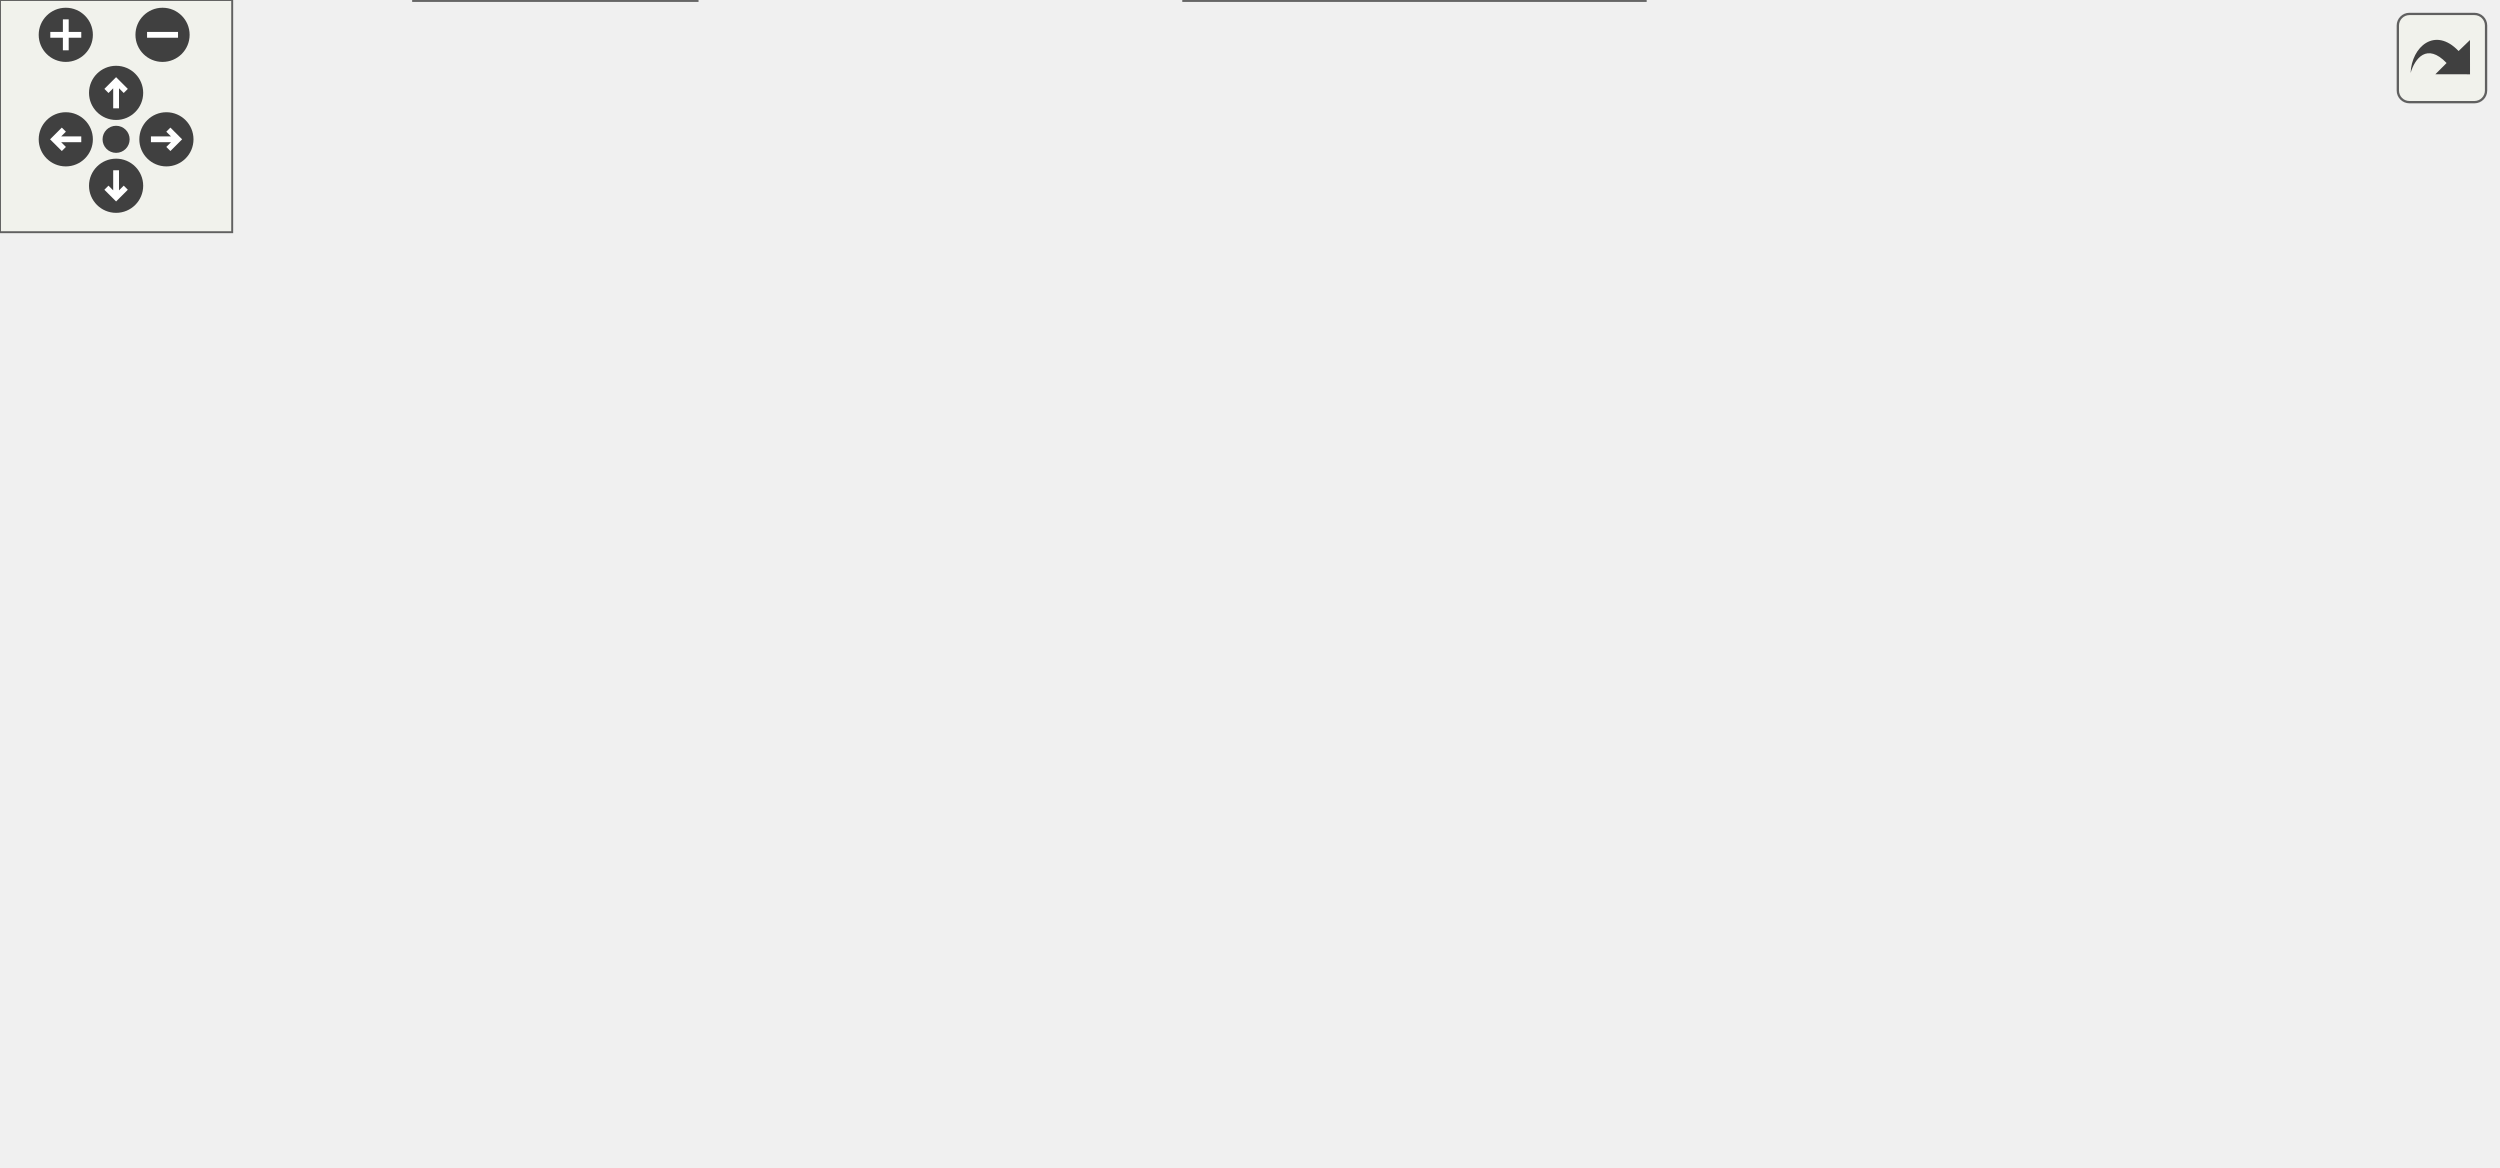
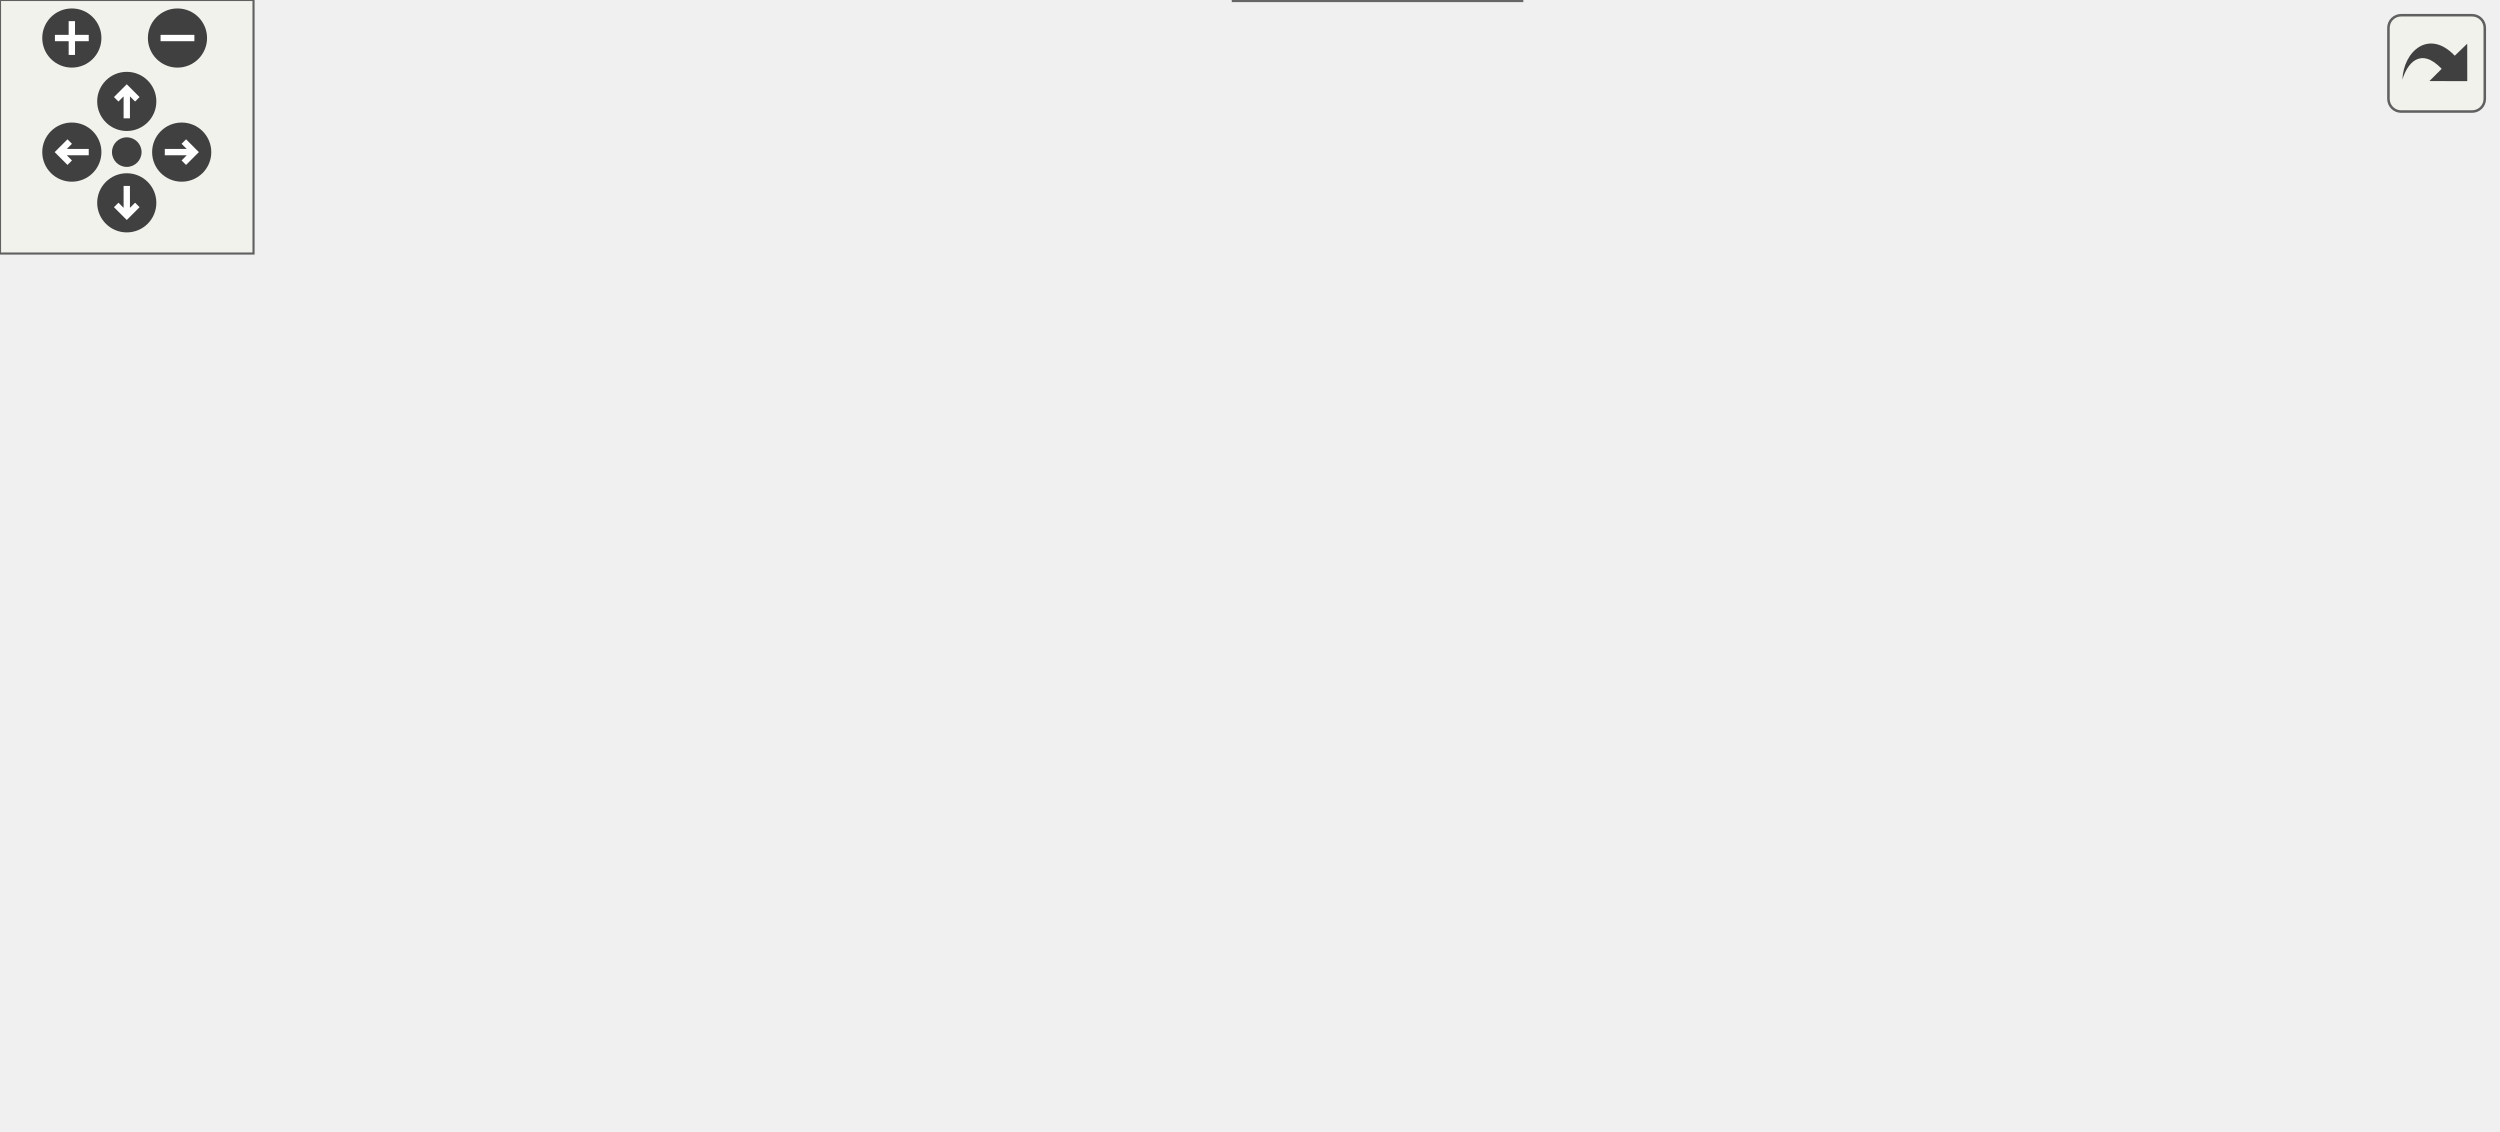
<svg xmlns="http://www.w3.org/2000/svg" xmlns:xlink="http://www.w3.org/1999/xlink" id="main" version="1.1" xml:space="preserve">
  <style type="text/css">
.edge:hover path { stroke: red; }
.edge:hover polygon { stroke: red; fill: red; }
</style>
  <defs>
    <circle id="rim" cx="0" cy="0" r="7" />
    <circle id="rim2" cx="0" cy="0" r="3.5" />
    <g id="zoomPlus">
      <use xlink:href="#rim" fill="#404040">
        <set attributeName="fill" to="#808080" begin="zoomplus.mouseover" end="zoomplus.mouseout" />
      </use>
      <path d="M-4,0h8M0,-4v8" fill="none" stroke="white" stroke-width="1.5" pointer-events="none" />
    </g>
    <g id="zoomMin">
      <use xlink:href="#rim" fill="#404040">
        <set attributeName="fill" to="#808080" begin="zoomminus.mouseover" end="zoomminus.mouseout" />
      </use>
      <path d="M-4,0h8" fill="none" stroke="white" stroke-width="1.5" pointer-events="none" />
    </g>
    <g id="dirArrow">
      <path fill="none" stroke="white" stroke-width="1.5" d="M0,-3.0v7 M-2.5,-0.5L0,-3.0L2.5,-0.5" />
    </g>
    <g id="resetDef">
      <use xlink:href="#rim2" fill="#404040">
        <set attributeName="fill" to="#808080" begin="reset.mouseover" end="reset.mouseout" />
      </use>
    </g>
  </defs>
  <svg id="graph" class="graph">
    <g id="viewport">
      <g id="node1" class="node">
        <g id="a_node1">
          <a xlink:title="The canvas that contains the spreadsheet the whole program is about.">
-             <polygon fill="#999999" stroke="#666666" points="645,-130 577,-130 577,-111 645,-111 645,-130" />
-             <text text-anchor="middle" x="611" y="-118" font-family="Helvetica,sans-Serif" font-size="10.00">Worksheet</text>
+             <polygon fill="#999999" stroke="#666666" points="360,-19 292,-19 292,0 360,0 360,-19" />
+             <text text-anchor="middle" x="326" y="-7" font-family="Helvetica,sans-Serif" font-size="10.00">Worksheet</text>
          </a>
        </g>
      </g>
      <g id="node2" class="node">
        <g id="a_node2">
          <a xlink:href="classwxScrolled.html" target="_top" xlink:title=" ">
-             <polygon fill="white" stroke="#bfbfbf" points="438.5,-241 292.5,-241 292.5,-222 438.5,-222 438.5,-241" />
-             <text text-anchor="middle" x="365.5" y="-229" font-family="Helvetica,sans-Serif" font-size="10.00">wxScrolled&lt; wxWindow &gt;</text>
+             <polygon fill="white" stroke="#bfbfbf" points="146,-85 0,-85 0,-66 146,-66 146,-85" />
+             <text text-anchor="middle" x="73" y="-73" font-family="Helvetica,sans-Serif" font-size="10.00">wxScrolled&lt; wxWindow &gt;</text>
          </a>
        </g>
      </g>
      <g id="edge1" class="edge">
-         <path fill="none" stroke="#63b8ff" d="M448.89,-226.54C484.99,-221.22 526.45,-210.57 559,-189.5 582.01,-174.6 598.29,-145.48 605.63,-130.27" />
-         <polygon fill="#63b8ff" stroke="#63b8ff" points="448.3,-223.09 438.86,-227.9 449.24,-230.02 448.3,-223.09" />
+         <path fill="none" stroke="#63b8ff" d="M116.71,-63.44C166.59,-50.82 247.1,-30.46 292.34,-19.01" />
+         <polygon fill="#63b8ff" stroke="#63b8ff" points="115.69,-60.09 106.86,-65.94 117.41,-66.88 115.69,-60.09" />
      </g>
      <g id="node3" class="node">
        <g id="a_node3">
-           <a xlink:href="classWorksheetView.html" target="_top" xlink:title="The narrow view surface the worksheet's size pipeline needs.">
-             <polygon fill="white" stroke="#666666" points="411.5,-204 319.5,-204 319.5,-185 411.5,-185 411.5,-204" />
-             <text text-anchor="middle" x="365.5" y="-192" font-family="Helvetica,sans-Serif" font-size="10.00">WorksheetView</text>
+           <a xlink:href="classWorksheetView.html" target="_top" xlink:title="The narrow view surface the worksheet's layout pipeline needs.">
+             <polygon fill="white" stroke="#666666" points="256,-85 164,-85 164,-66 256,-66 256,-85" />
+             <text text-anchor="middle" x="210" y="-73" font-family="Helvetica,sans-Serif" font-size="10.00">WorksheetView</text>
          </a>
        </g>
      </g>
      <g id="edge2" class="edge">
-         <path fill="none" stroke="#63b8ff" d="M421.7,-193.41C461.47,-190.81 515.55,-183.43 559,-163.5 576.26,-155.58 592.34,-140.16 601.66,-130.1" />
-         <polygon fill="#63b8ff" stroke="#63b8ff" points="421.44,-189.92 411.65,-193.99 421.84,-196.91 421.44,-189.92" />
+         <path fill="none" stroke="#63b8ff" d="M234.42,-61.03C257.27,-48.42 290.72,-29.97 310.23,-19.2" />
+         <polygon fill="#63b8ff" stroke="#63b8ff" points="232.71,-57.97 225.64,-65.87 236.09,-64.1 232.71,-57.97" />
      </g>
      <g id="node4" class="node">
        <g id="a_node4">
          <a xlink:href="classFindReplaceDialog.html" target="_top" xlink:title="The find+replace dialog.">
-             <polygon fill="white" stroke="#666666" points="419,-167 312,-167 312,-148 419,-148 419,-167" />
-             <text text-anchor="middle" x="365.5" y="-155" font-family="Helvetica,sans-Serif" font-size="10.00">FindReplaceDialog</text>
+             <polygon fill="white" stroke="#666666" points="381.5,-85 274.5,-85 274.5,-66 381.5,-66 381.5,-85" />
+             <text text-anchor="middle" x="328" y="-73" font-family="Helvetica,sans-Serif" font-size="10.00">FindReplaceDialog</text>
          </a>
        </g>
      </g>
      <g id="edge3" class="edge">
-         <path fill="none" stroke="#9a32cd" stroke-dasharray="5,2" d="M429.47,-152.36C467.24,-148.69 516.13,-142.9 559,-134.5 565.22,-133.28 571.79,-131.7 578.07,-130.05" />
-         <polygon fill="#9a32cd" stroke="#9a32cd" points="428.74,-148.92 419.12,-153.34 429.4,-155.89 428.74,-148.92" />
-         <text text-anchor="middle" x="509" y="-151.5" font-family="Helvetica,sans-Serif" font-size="10.00"> m_findDialog</text>
+         <path fill="none" stroke="#9a32cd" stroke-dasharray="5,2" d="M327.25,-55.39C327.16,-52.91 327.08,-50.39 327,-48 326.68,-38.11 326.39,-26.74 326.2,-19.14" />
+         <polygon fill="#9a32cd" stroke="#9a32cd" points="323.77,-55.81 327.64,-65.67 330.76,-55.54 323.77,-55.81" />
+         <text text-anchor="middle" x="361" y="-40" font-family="Helvetica,sans-Serif" font-size="10.00"> m_findDialog</text>
      </g>
      <g id="node5" class="node">
        <g id="a_node5">
          <a xlink:title=" ">
-             <polygon fill="white" stroke="#bfbfbf" points="174.5,-204 112.5,-204 112.5,-185 174.5,-185 174.5,-204" />
-             <text text-anchor="middle" x="143.5" y="-192" font-family="Helvetica,sans-Serif" font-size="10.00">wxDialog</text>
+             <polygon fill="white" stroke="#bfbfbf" points="260,-151 198,-151 198,-132 260,-132 260,-151" />
+             <text text-anchor="middle" x="229" y="-139" font-family="Helvetica,sans-Serif" font-size="10.00">wxDialog</text>
          </a>
        </g>
      </g>
      <g id="edge4" class="edge">
-         <path fill="none" stroke="#63b8ff" d="M184.69,-187.74C220.43,-181.73 272.91,-172.9 311.96,-166.34" />
-         <polygon fill="#63b8ff" stroke="#63b8ff" points="183.91,-184.32 174.63,-189.43 185.07,-191.23 183.91,-184.32" />
+         <path fill="none" stroke="#63b8ff" d="M250.89,-126.35C270.35,-113.77 298.18,-95.78 314.54,-85.2" />
+         <polygon fill="#63b8ff" stroke="#63b8ff" points="248.85,-123.5 242.35,-131.87 252.65,-129.38 248.85,-123.5" />
      </g>
      <g id="node6" class="node">
        <g id="a_node6">
          <a xlink:href="classFindReplacePane.html" target="_top" xlink:title="The find+replace pane.">
-             <polygon fill="white" stroke="#666666" points="193,-167 94,-167 94,-148 193,-148 193,-167" />
-             <text text-anchor="middle" x="143.5" y="-155" font-family="Helvetica,sans-Serif" font-size="10.00">FindReplacePane</text>
+             <polygon fill="white" stroke="#666666" points="377.5,-151 278.5,-151 278.5,-132 377.5,-132 377.5,-151" />
+             <text text-anchor="middle" x="328" y="-139" font-family="Helvetica,sans-Serif" font-size="10.00">FindReplacePane</text>
          </a>
        </g>
      </g>
      <g id="edge5" class="edge">
-         <path fill="none" stroke="#9a32cd" stroke-dasharray="5,2" d="M203.25,-157.5C237.04,-157.5 279.14,-157.5 311.84,-157.5" />
-         <polygon fill="#9a32cd" stroke="#9a32cd" points="203.05,-154 193.05,-157.5 203.05,-161 203.05,-154" />
-         <text text-anchor="middle" x="241.5" y="-160.5" font-family="Helvetica,sans-Serif" font-size="10.00"> m_contents</text>
+         <path fill="none" stroke="#9a32cd" stroke-dasharray="5,2" d="M328,-121.58C328,-109.63 328,-94.72 328,-85.41" />
+         <polygon fill="#9a32cd" stroke="#9a32cd" points="324.5,-121.87 328,-131.87 331.5,-121.87 324.5,-121.87" />
+         <text text-anchor="middle" x="358.5" y="-106" font-family="Helvetica,sans-Serif" font-size="10.00"> m_contents</text>
      </g>
      <g id="node7" class="node">
        <g id="a_node7">
          <a xlink:title=" ">
-             <polygon fill="white" stroke="#bfbfbf" points="57,-167 0,-167 0,-148 57,-148 57,-167" />
-             <text text-anchor="middle" x="28.5" y="-155" font-family="Helvetica,sans-Serif" font-size="10.00">wxPanel</text>
+             <polygon fill="white" stroke="#bfbfbf" points="356.5,-207 299.5,-207 299.5,-188 356.5,-188 356.5,-207" />
+             <text text-anchor="middle" x="328" y="-195" font-family="Helvetica,sans-Serif" font-size="10.00">wxPanel</text>
          </a>
        </g>
      </g>
      <g id="edge6" class="edge">
-         <path fill="none" stroke="#63b8ff" d="M67.22,-157.5C75.8,-157.5 85.03,-157.5 93.99,-157.5" />
-         <polygon fill="#63b8ff" stroke="#63b8ff" points="67.14,-154 57.14,-157.5 67.14,-161 67.14,-154" />
+         <path fill="none" stroke="#63b8ff" d="M328,-177.3C328,-168.41 328,-158.28 328,-151.25" />
+         <polygon fill="#63b8ff" stroke="#63b8ff" points="324.5,-177.58 328,-187.58 331.5,-177.58 324.5,-177.58" />
      </g>
      <g id="node8" class="node">
        <g id="a_node8">
          <a xlink:href="classToolBar.html" target="_top" xlink:title=" ">
-             <polygon fill="white" stroke="#bfbfbf" points="392,-130 339,-130 339,-111 392,-111 392,-130" />
-             <text text-anchor="middle" x="365.5" y="-118" font-family="Helvetica,sans-Serif" font-size="10.00">ToolBar</text>
+             <polygon fill="white" stroke="#bfbfbf" points="453.5,-85 400.5,-85 400.5,-66 453.5,-66 453.5,-85" />
+             <text text-anchor="middle" x="427" y="-73" font-family="Helvetica,sans-Serif" font-size="10.00">ToolBar</text>
          </a>
        </g>
      </g>
      <g id="edge7" class="edge">
-         <path fill="none" stroke="#9a32cd" stroke-dasharray="5,2" d="M402.11,-120.5C449.01,-120.5 530.89,-120.5 576.64,-120.5" />
-         <polygon fill="#9a32cd" stroke="#9a32cd" points="402.1,-117 392.1,-120.5 402.1,-124 402.1,-117" />
-         <text text-anchor="middle" x="509" y="-123.5" font-family="Helvetica,sans-Serif" font-size="10.00"> m_mainToolBar</text>
+         <path fill="none" stroke="#9a32cd" stroke-dasharray="5,2" d="M415.52,-57.6C409.99,-50.47 402.86,-42.56 395,-37 383.89,-29.15 370.16,-23.25 357.87,-19.04" />
+         <polygon fill="#9a32cd" stroke="#9a32cd" points="412.89,-59.93 421.59,-65.97 418.55,-55.82 412.89,-59.93" />
+         <text text-anchor="middle" x="446.5" y="-40" font-family="Helvetica,sans-Serif" font-size="10.00"> m_mainToolBar</text>
      </g>
      <g id="node9" class="node">
        <g id="a_node9">
          <a xlink:title=" ">
-             <polygon fill="white" stroke="#bfbfbf" points="185,-130 102,-130 102,-111 185,-111 185,-130" />
-             <text text-anchor="middle" x="143.5" y="-118" font-family="Helvetica,sans-Serif" font-size="10.00">wxAuiToolBar</text>
+             <polygon fill="white" stroke="#bfbfbf" points="478.5,-151 395.5,-151 395.5,-132 478.5,-132 478.5,-151" />
+             <text text-anchor="middle" x="437" y="-139" font-family="Helvetica,sans-Serif" font-size="10.00">wxAuiToolBar</text>
          </a>
        </g>
      </g>
      <g id="edge8" class="edge">
-         <path fill="none" stroke="#63b8ff" d="M195.24,-120.5C240.15,-120.5 303.85,-120.5 338.9,-120.5" />
-         <polygon fill="#63b8ff" stroke="#63b8ff" points="195.11,-117 185.11,-120.5 195.11,-124 195.11,-117" />
+         <path fill="none" stroke="#63b8ff" d="M434.1,-121.95C432.22,-109.93 429.86,-94.82 428.39,-85.41" />
+         <polygon fill="#63b8ff" stroke="#63b8ff" points="430.65,-122.53 435.65,-131.87 437.57,-121.45 430.65,-122.53" />
      </g>
      <g id="node10" class="node">
        <g id="a_node10">
          <a xlink:href="classMaximaManual.html" target="_top" xlink:title=" ">
-             <polygon fill="white" stroke="#bfbfbf" points="411.5,-93 319.5,-93 319.5,-74 411.5,-74 411.5,-93" />
-             <text text-anchor="middle" x="365.5" y="-81" font-family="Helvetica,sans-Serif" font-size="10.00">MaximaManual</text>
+             <polygon fill="white" stroke="#bfbfbf" points="565,-85 473,-85 473,-66 565,-66 565,-85" />
+             <text text-anchor="middle" x="519" y="-73" font-family="Helvetica,sans-Serif" font-size="10.00">MaximaManual</text>
          </a>
        </g>
      </g>
      <g id="edge9" class="edge">
-         <path fill="none" stroke="#9a32cd" stroke-dasharray="5,2" d="M421.6,-87.26C460.31,-90.52 513.15,-96.21 559,-105.5 566.15,-106.95 573.74,-108.93 580.82,-110.98" />
-         <polygon fill="#9a32cd" stroke="#9a32cd" points="421.83,-83.77 411.57,-86.45 421.26,-90.75 421.83,-83.77" />
-         <text text-anchor="middle" x="509" y="-108.5" font-family="Helvetica,sans-Serif" font-size="10.00"> m_maximaManual</text>
-       </g>
-       <g id="node11" class="node">
-         <g id="a_node11">
-           <a xlink:href="structWorksheetVirtualSizeCache.html" target="_top" xlink:title="Remembers the last virtual size applied, so an unchanged size is a no-op.">
-             <polygon fill="white" stroke="#666666" points="441,-56 290,-56 290,-37 441,-37 441,-56" />
-             <text text-anchor="middle" x="365.5" y="-44" font-family="Helvetica,sans-Serif" font-size="10.00">WorksheetVirtualSizeCache</text>
-           </a>
-         </g>
-       </g>
-       <g id="edge10" class="edge">
-         <path fill="none" stroke="#9a32cd" stroke-dasharray="5,2" d="M451.22,-48.83C485.93,-52.4 525.68,-59.97 559,-75.5 576.77,-83.78 592.94,-100.24 602.11,-110.8" />
-         <polygon fill="#9a32cd" stroke="#9a32cd" points="451.38,-45.33 441.1,-47.89 450.73,-52.3 451.38,-45.33" />
-         <text text-anchor="middle" x="509" y="-78.5" font-family="Helvetica,sans-Serif" font-size="10.00"> m_virtualSizeCache</text>
-       </g>
-       <g id="node12" class="node">
-         <g id="a_node12">
-           <a xlink:href="classCellPtr.html" target="_top" xlink:title=" ">
-             <polygon fill="white" stroke="#666666" points="425,-19 306,-19 306,0 425,0 425,-19" />
-             <text text-anchor="middle" x="365.5" y="-7" font-family="Helvetica,sans-Serif" font-size="10.00">CellPtr&lt; GroupCell &gt;</text>
-           </a>
-         </g>
-       </g>
-       <g id="edge11" class="edge">
-         <path fill="none" stroke="#9a32cd" stroke-dasharray="5,2" d="M435.66,-4.69C474.78,-5.25 522.93,-11.75 559,-35.5 586.74,-53.77 601.64,-92.8 607.29,-110.91" />
-         <polygon fill="#9a32cd" stroke="#9a32cd" points="435.41,-1.19 425.4,-4.68 435.4,-8.19 435.41,-1.19" />
-         <text text-anchor="middle" x="509" y="-38.5" font-family="Helvetica,sans-Serif" font-size="10.00"> m_recalculateStart</text>
-       </g>
-       <g id="node13" class="node">
-         <g id="a_node13">
-           <a xlink:href="classCellPtrBase.html" target="_top" xlink:title="An implementation detail for the type-specific templated cell pointers.">
-             <polygon fill="white" stroke="#666666" points="180,-19 107,-19 107,0 180,0 180,-19" />
-             <text text-anchor="middle" x="143.5" y="-7" font-family="Helvetica,sans-Serif" font-size="10.00">CellPtrBase</text>
-           </a>
-         </g>
-       </g>
-       <g id="edge12" class="edge">
-         <path fill="none" stroke="#63b8ff" d="M190.77,-9.5C224.28,-9.5 269.84,-9.5 305.9,-9.5" />
-         <polygon fill="#63b8ff" stroke="#63b8ff" points="190.34,-6 180.34,-9.5 190.34,-13 190.34,-6" />
+         <path fill="none" stroke="#9a32cd" stroke-dasharray="5,2" d="M509.56,-57.09C504.69,-49.74 498.06,-41.79 490,-37 468.62,-24.29 401.59,-16.68 360.14,-13.06" />
+         <polygon fill="#9a32cd" stroke="#9a32cd" points="506.64,-59.02 514.78,-65.8 512.64,-55.42 506.64,-59.02" />
+         <text text-anchor="middle" x="549.5" y="-40" font-family="Helvetica,sans-Serif" font-size="10.00"> m_maximaManual</text>
      </g>
    </g>
  </svg>
  <g id="navigator" transform="translate(0 0)" fill="#404254">
    <rect fill="#f2f5e9" fill-opacity="0.5" stroke="#606060" stroke-width=".5" x="0" y="0" width="60" height="60" />
    <use id="zoomplus" xlink:href="#zoomPlus" x="17" y="9" />
    <use id="zoomminus" xlink:href="#zoomMin" x="42" y="9" />
    <use id="reset" xlink:href="#resetDef" x="30" y="36" />
    <g id="arrowUp" xlink:href="#dirArrow" transform="translate(30 24)">
      <use xlink:href="#rim" fill="#404040">
        <set attributeName="fill" to="#808080" begin="arrowUp.mouseover" end="arrowUp.mouseout" />
      </use>
      <path fill="none" stroke="white" stroke-width="1.5" d="M0,-3.0v7 M-2.5,-0.5L0,-3.0L2.5,-0.5" />
    </g>
    <g id="arrowRight" xlink:href="#dirArrow" transform="rotate(90) translate(36 -43)">
      <use xlink:href="#rim" fill="#404040">
        <set attributeName="fill" to="#808080" begin="arrowRight.mouseover" end="arrowRight.mouseout" />
      </use>
      <path fill="none" stroke="white" stroke-width="1.5" d="M0,-3.0v7 M-2.5,-0.5L0,-3.0L2.5,-0.5" />
    </g>
    <g id="arrowDown" xlink:href="#dirArrow" transform="rotate(180) translate(-30 -48)">
      <use xlink:href="#rim" fill="#404040">
        <set attributeName="fill" to="#808080" begin="arrowDown.mouseover" end="arrowDown.mouseout" />
      </use>
      <path fill="none" stroke="white" stroke-width="1.5" d="M0,-3.0v7 M-2.5,-0.5L0,-3.0L2.5,-0.5" />
    </g>
    <g id="arrowLeft" xlink:href="#dirArrow" transform="rotate(270) translate(-36 17)">
      <use xlink:href="#rim" fill="#404040">
        <set attributeName="fill" to="#808080" begin="arrowLeft.mouseover" end="arrowLeft.mouseout" />
      </use>
      <path fill="none" stroke="white" stroke-width="1.5" d="M0,-3.0v7 M-2.5,-0.5L0,-3.0L2.5,-0.5" />
    </g>
  </g>
  <svg viewBox="0 0 15 15" width="100%" height="30px" preserveAspectRatio="xMaxYMin meet">
    <g id="arrow_out" transform="scale(0.3 0.3)">
      <a xlink:href="classWorksheet__coll__graph_org.svg" target="_base">
        <rect id="button" ry="5" rx="5" y="6" x="6" height="38" width="38" fill="#f2f5e9" fill-opacity="0.5" stroke="#606060" stroke-width="1.0" />
        <path id="arrow" d="M 11.5,31.437 C 11.94,20.098 22.043,11.323 32.159,21.979 L 37.069,17.246 C 37.069,17.246 37.088,32 37.088,32 L 22.16,31.978 C 22.16,31.978 26.998,27.14 26.998,27.14 C 18.529,18.264 13.292,25.23 11.5,31.437 z" style="fill:#404040;" />
      </a>
    </g>
  </svg>
</svg>
